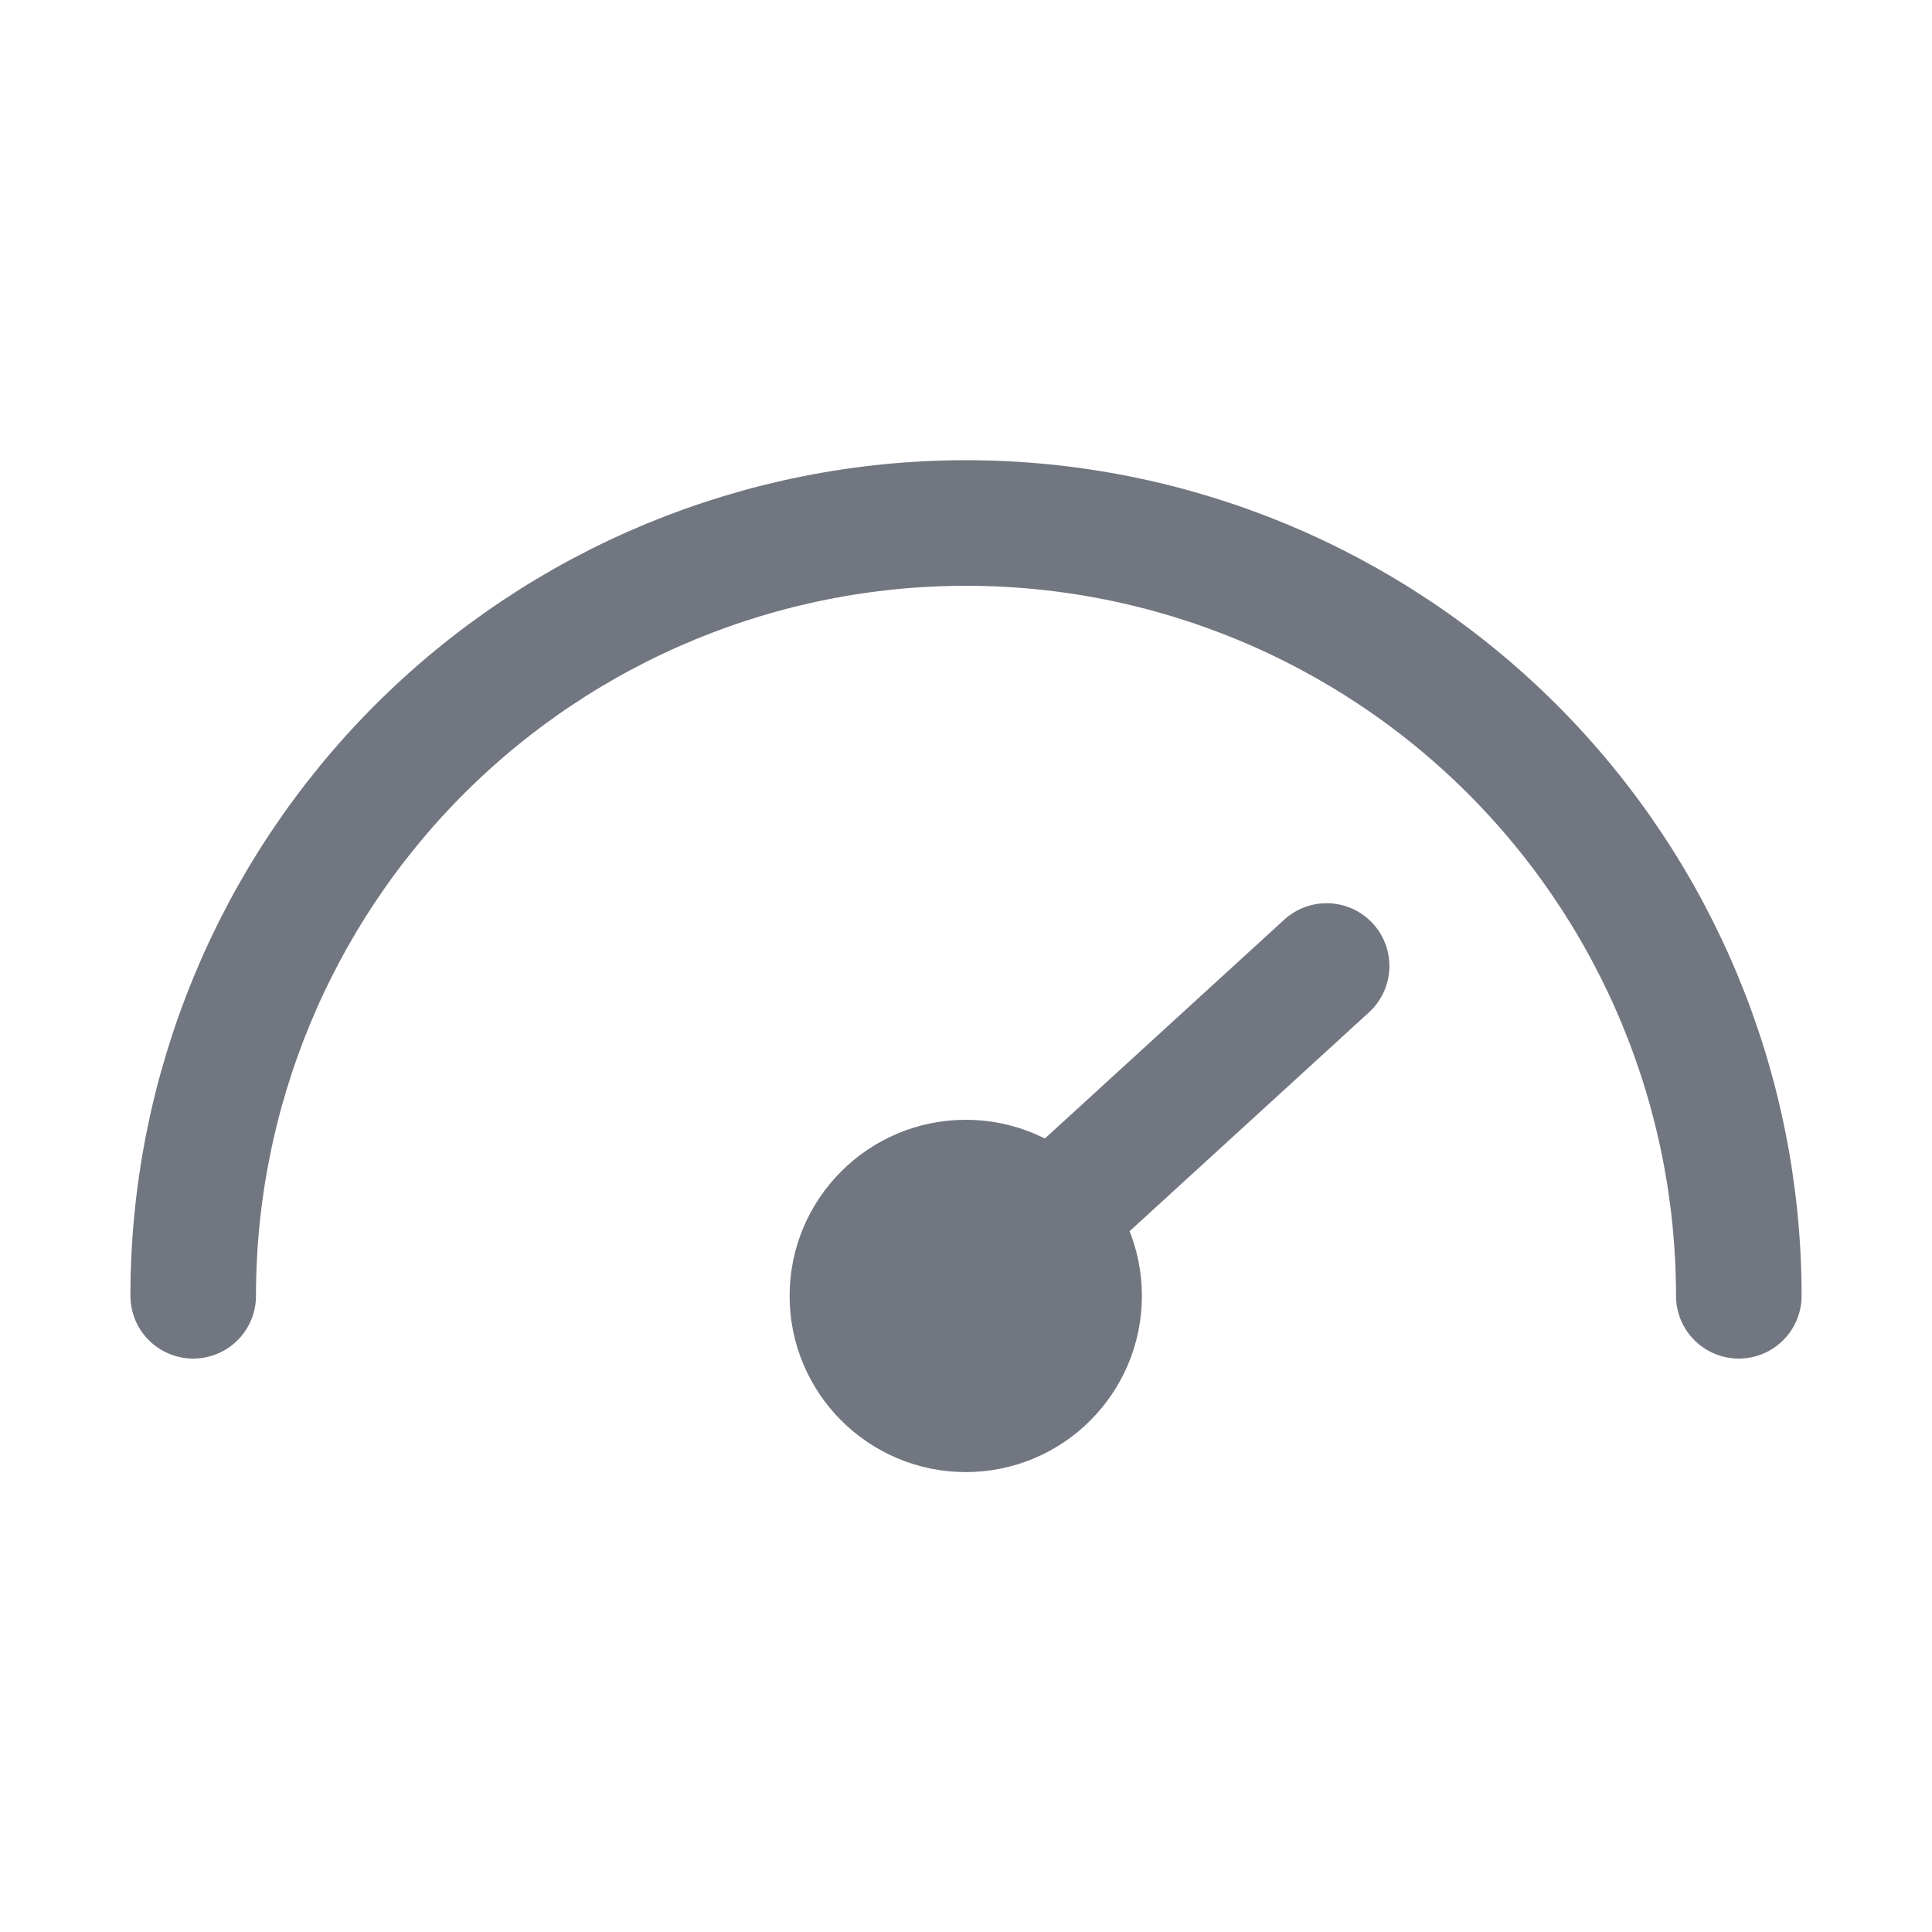
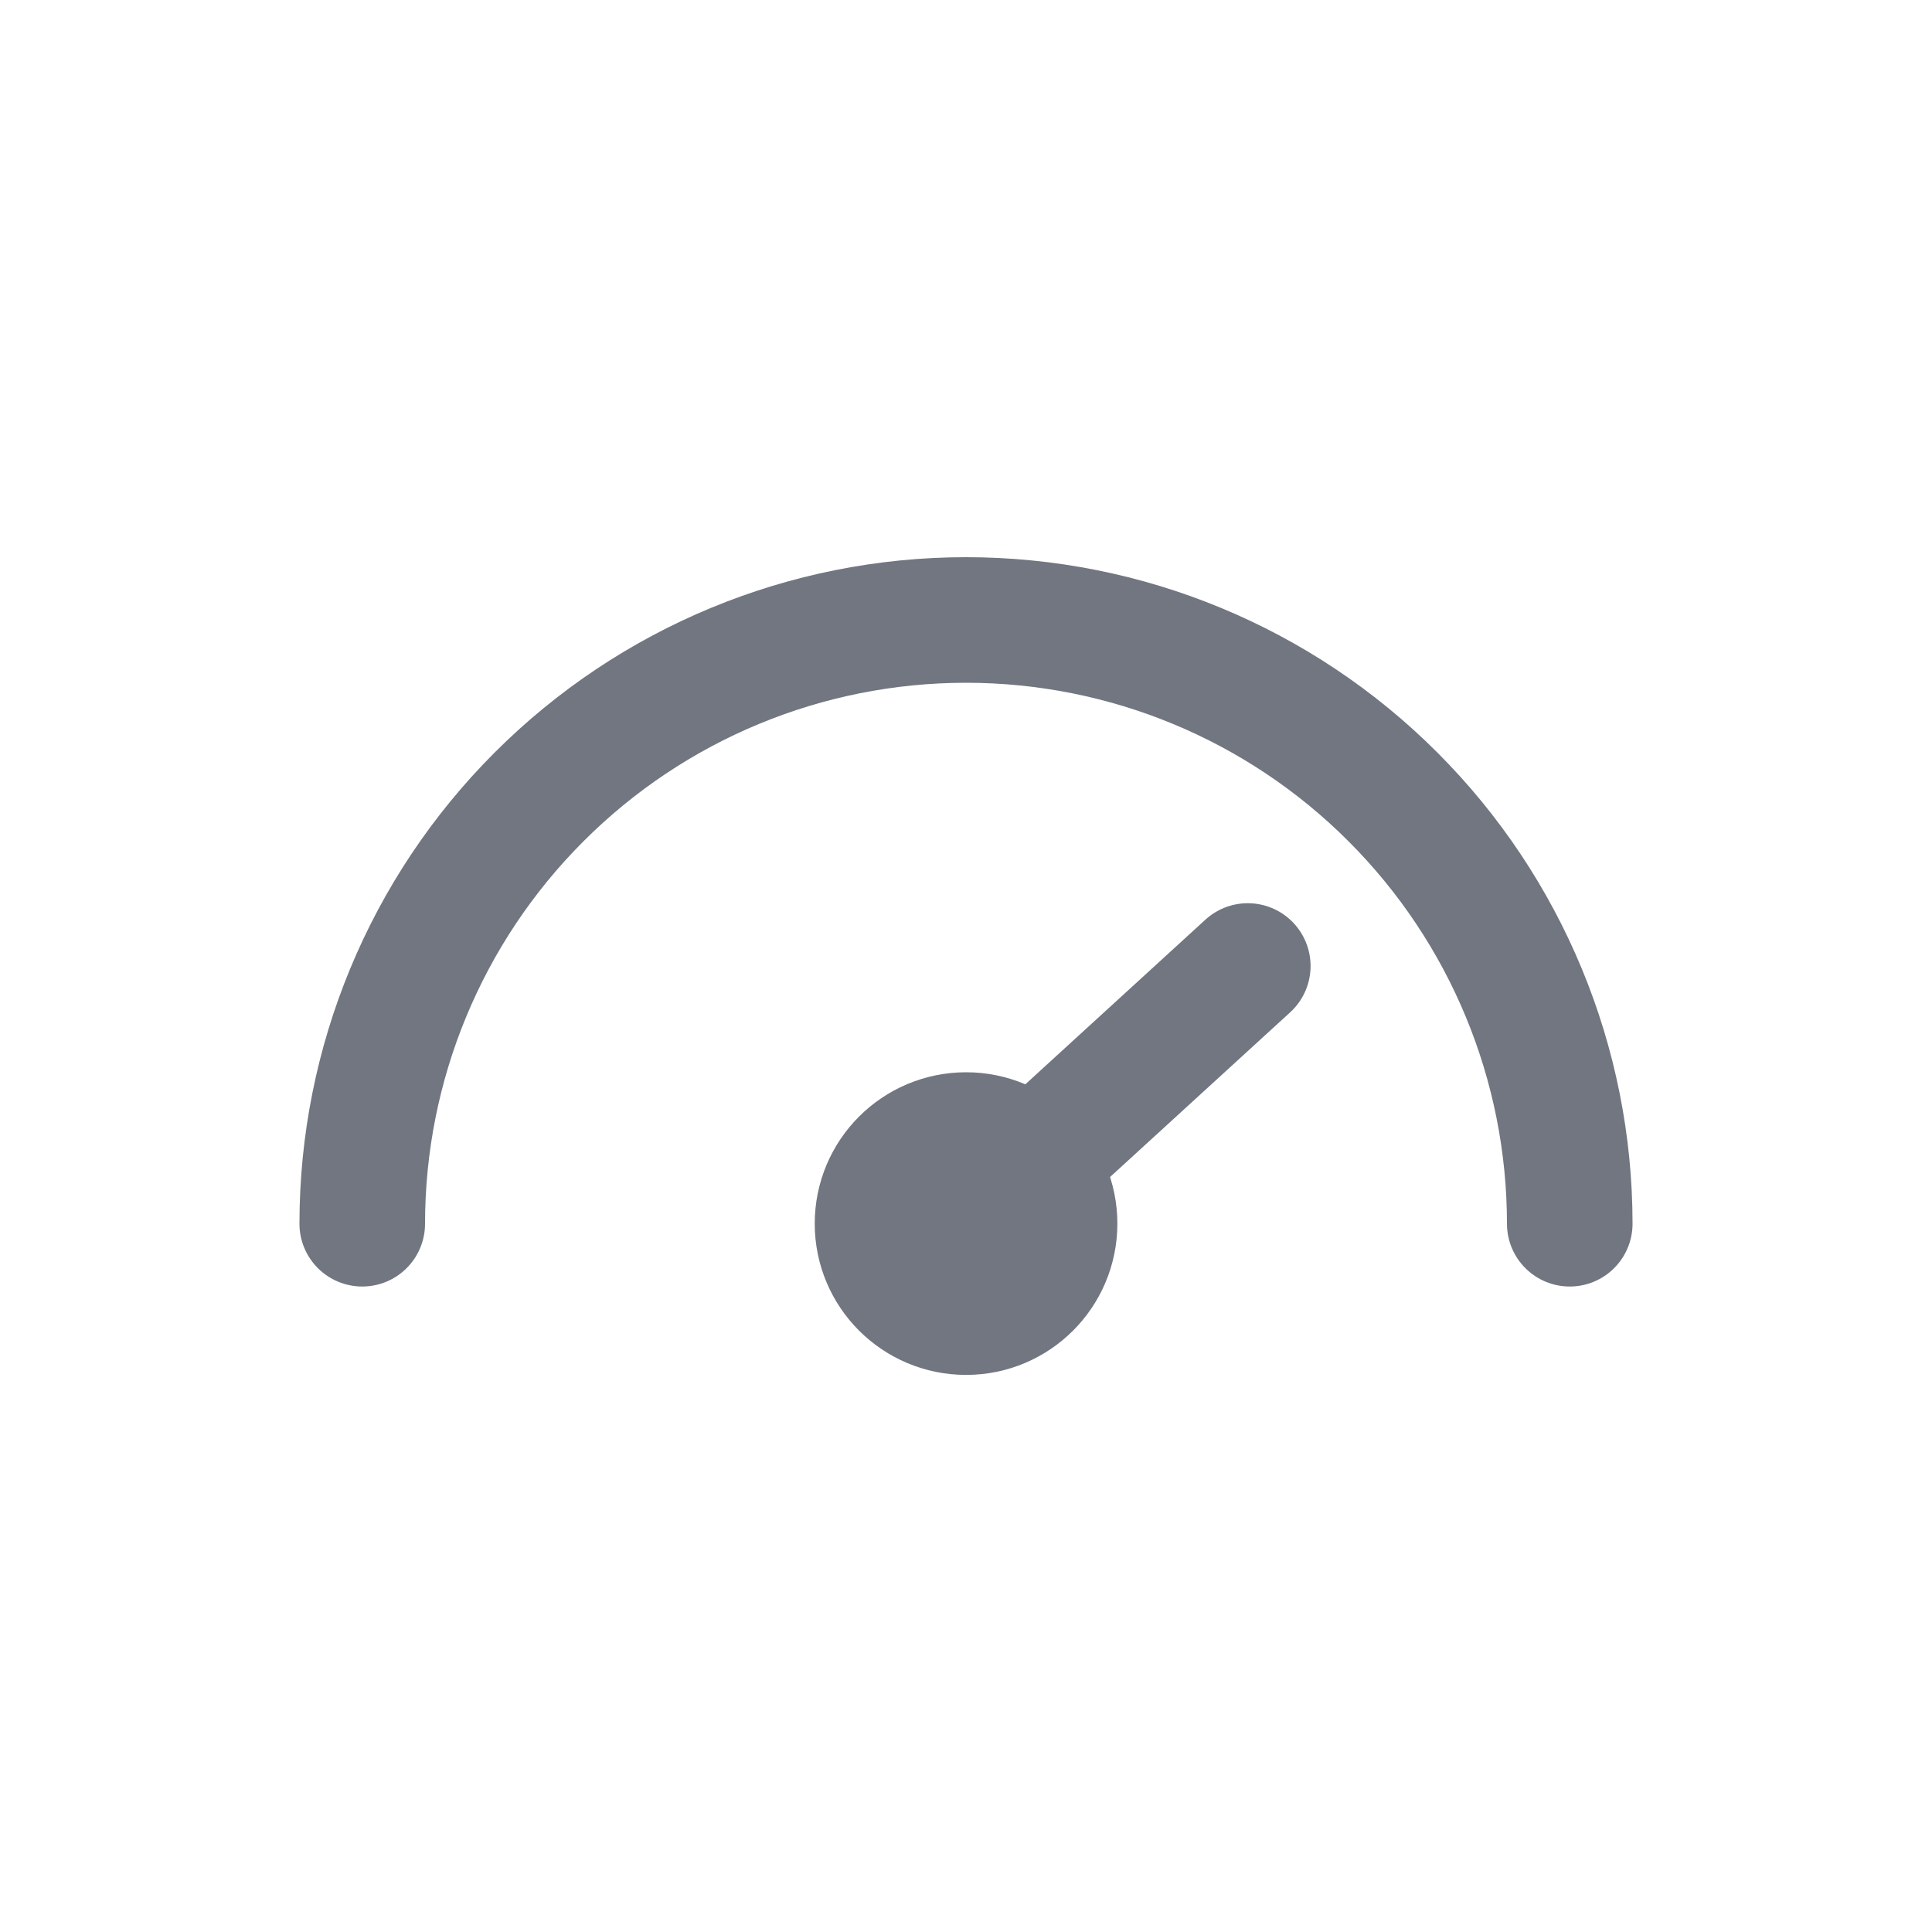
<svg xmlns="http://www.w3.org/2000/svg" width="20" height="20" viewBox="0 0 20 20" fill="none">
-   <path d="M2 13.414C2 11.292 2.843 9.258 4.343 7.757C5.843 6.257 7.878 5.414 10 5.414C12.122 5.414 14.157 6.257 15.657 7.757C17.157 9.258 18 11.292 18 13.414" stroke="#717680" stroke-width="1.3" stroke-linecap="round" stroke-linejoin="round" />
-   <path d="M10 13.413L13.733 10" stroke="#717680" stroke-width="1.3" stroke-linecap="round" stroke-linejoin="round" />
-   <path d="M9.998 14.589C10.646 14.589 11.171 14.063 11.171 13.415C11.171 12.768 10.646 12.242 9.998 12.242C9.35 12.242 8.824 12.768 8.824 13.415C8.824 14.063 9.35 14.589 9.998 14.589Z" stroke="#717680" stroke-width="1.3" stroke-linecap="round" stroke-linejoin="round" />
+   <path d="M3.75 12.668C3.75 11.01 4.408 9.421 5.581 8.249C6.753 7.076 8.342 6.418 10 6.418C11.658 6.418 13.247 7.076 14.419 8.249C15.591 9.421 16.25 11.01 16.25 12.668" stroke-width="1.3" stroke-linecap="round" stroke-linejoin="round" stroke="#717680" />
+   <path d="M10 12.667L12.917 10" stroke-width="1.3" stroke-linecap="round" stroke-linejoin="round" stroke="#717680" />
+   <path d="M10.917 12.667C10.917 13.173 10.507 13.583 10.001 13.583C9.494 13.583 9.084 13.173 9.084 12.667C9.084 12.16 9.494 11.75 10.001 11.75C10.507 11.75 10.917 12.16 10.917 12.667Z" stroke-width="1.3" stroke-linecap="round" stroke-linejoin="round" stroke="#717680" />
</svg>
